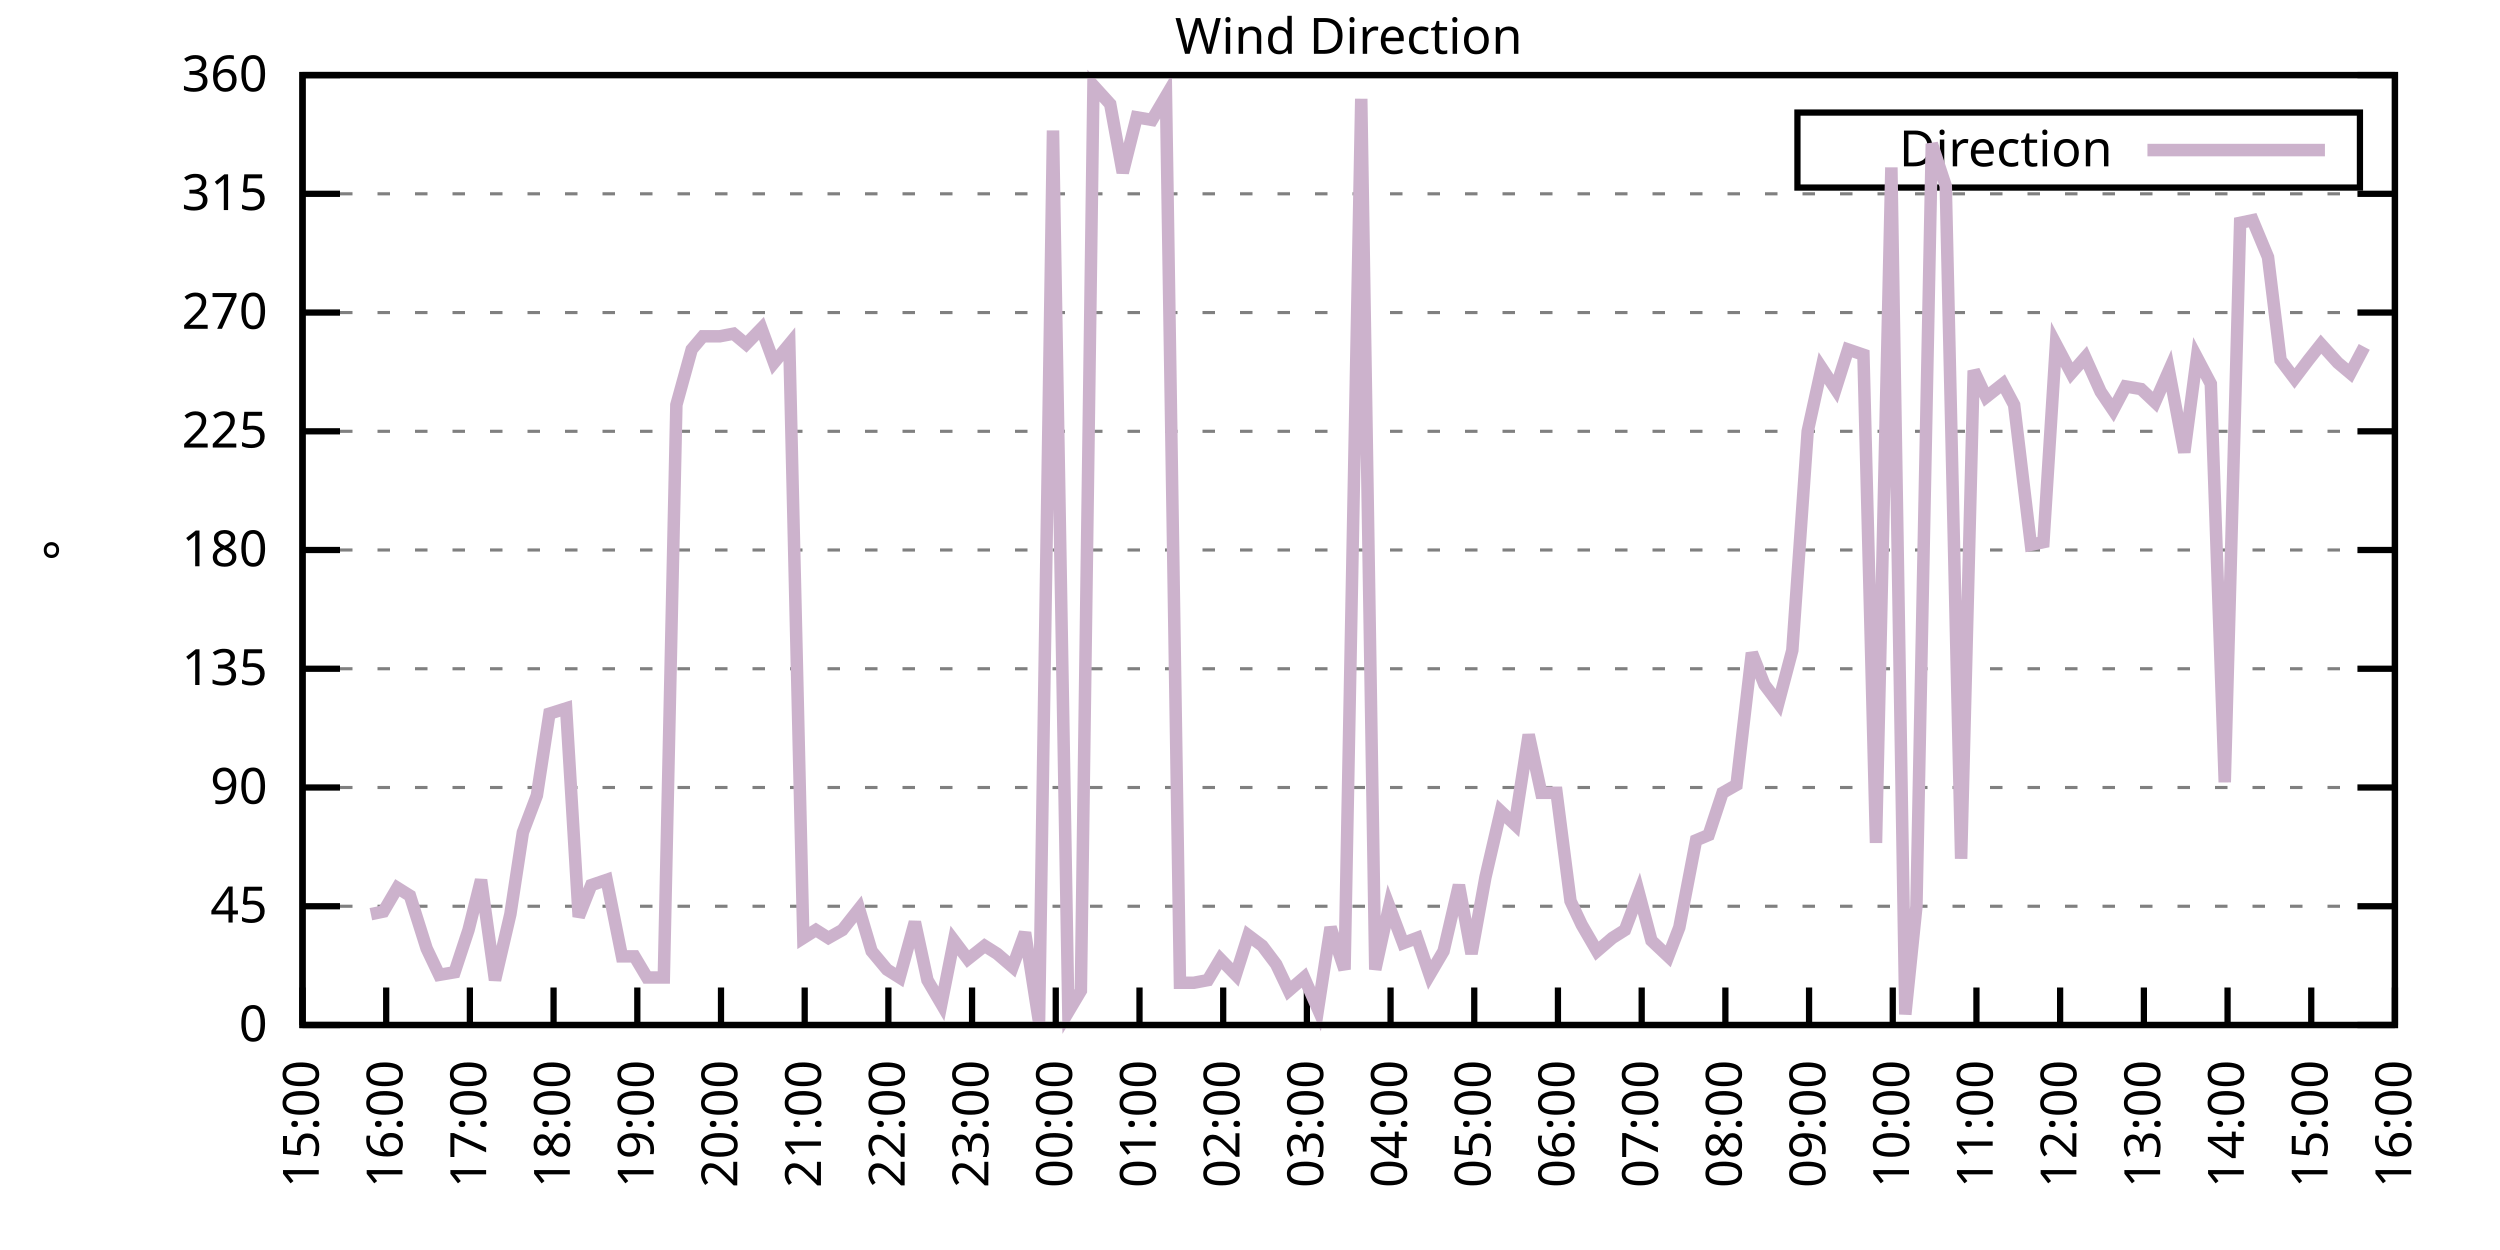
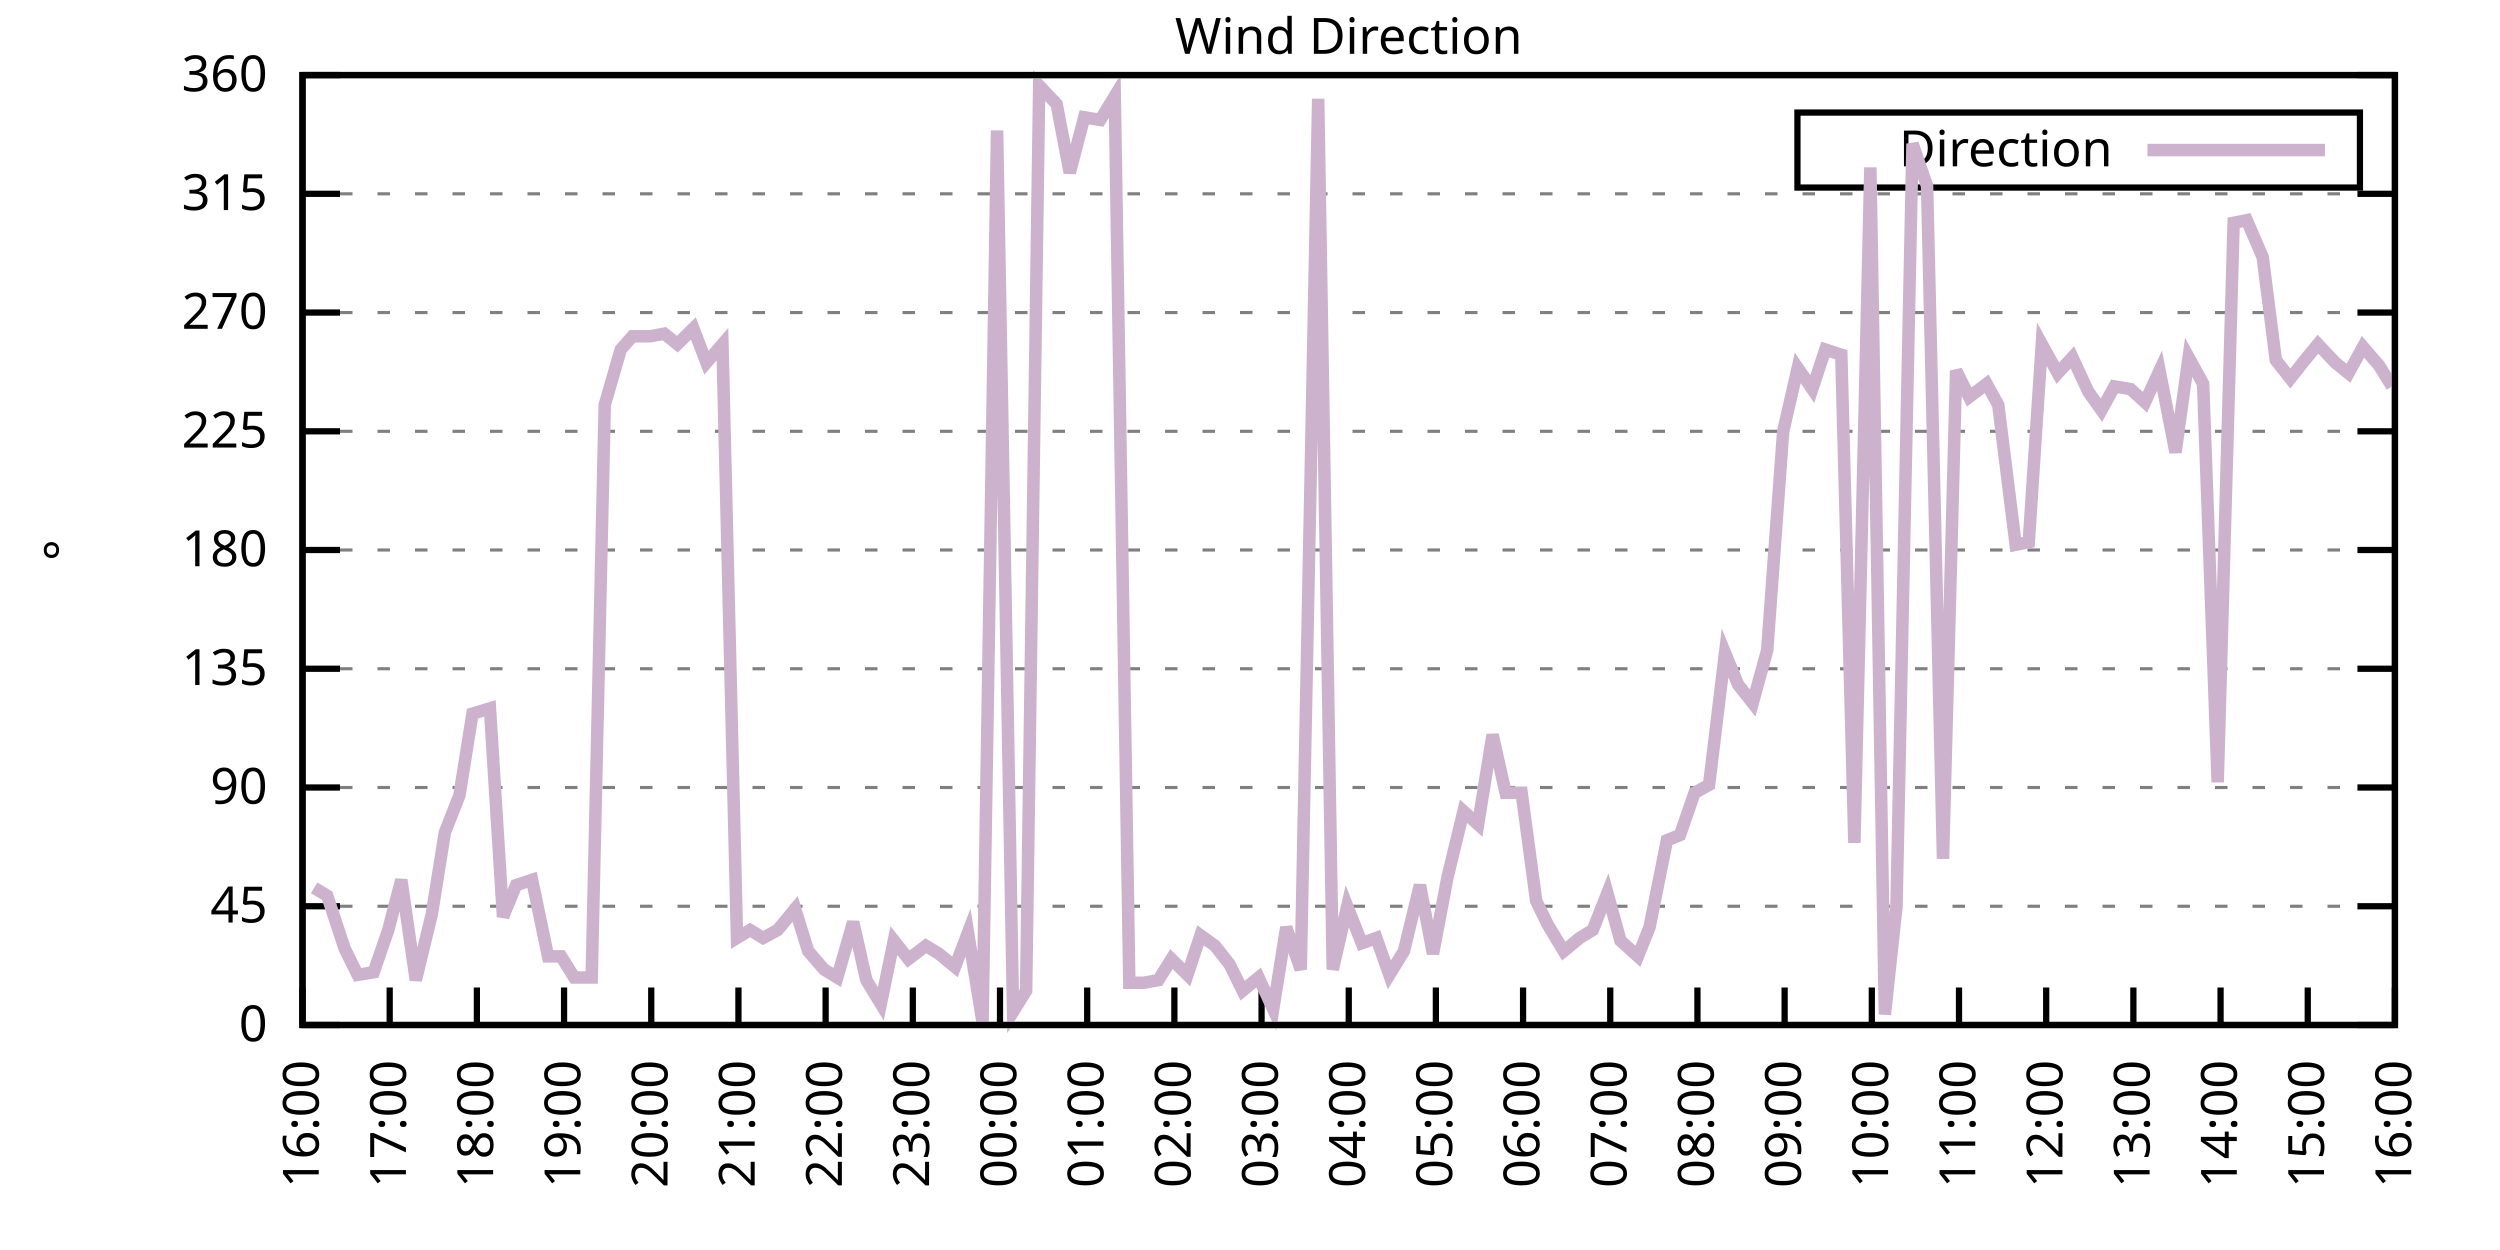
<svg xmlns="http://www.w3.org/2000/svg" xmlns:xlink="http://www.w3.org/1999/xlink" width="400" height="200" viewBox="0 0 400 200">
  <g id="gnuplot_canvas">
    <rect x="0" y="0" width="400" height="200" fill="none" />
    <defs>
      <circle id="gpDot" r="0.5" stroke-width="0.5" stroke="currentColor" />
      <path id="gpPt0" stroke-width="0.333" stroke="currentColor" d="M-1,0 h2 M0,-1 v2" />
      <path id="gpPt1" stroke-width="0.333" stroke="currentColor" d="M-1,-1 L1,1 M1,-1 L-1,1" />
      <path id="gpPt2" stroke-width="0.333" stroke="currentColor" d="M-1,0 L1,0 M0,-1 L0,1 M-1,-1 L1,1 M-1,1 L1,-1" />
      <rect id="gpPt3" stroke-width="0.333" stroke="currentColor" x="-1" y="-1" width="2" height="2" />
      <rect id="gpPt4" stroke-width="0.333" stroke="currentColor" fill="currentColor" x="-1" y="-1" width="2" height="2" />
      <circle id="gpPt5" stroke-width="0.333" stroke="currentColor" cx="0" cy="0" r="1" />
      <use xlink:href="#gpPt5" id="gpPt6" fill="currentColor" stroke="none" />
      <path id="gpPt7" stroke-width="0.333" stroke="currentColor" d="M0,-1.33 L-1.33,0.67 L1.33,0.67 z" />
      <use xlink:href="#gpPt7" id="gpPt8" fill="currentColor" stroke="none" />
      <use xlink:href="#gpPt7" id="gpPt9" stroke="currentColor" transform="rotate(180)" />
      <use xlink:href="#gpPt9" id="gpPt10" fill="currentColor" stroke="none" />
      <use xlink:href="#gpPt3" id="gpPt11" stroke="currentColor" transform="rotate(45)" />
      <use xlink:href="#gpPt11" id="gpPt12" fill="currentColor" stroke="none" />
      <path id="gpPt13" stroke-width="0.333" stroke="currentColor" d="M0,1.330 L1.265,0.411 L0.782,-1.067 L-0.782,-1.076 L-1.265,0.411 z" />
      <use xlink:href="#gpPt13" id="gpPt14" fill="currentColor" stroke="none" />
      <filter id="textbox" filterUnits="objectBoundingBox" x="0" y="0" height="1" width="1">
        <feFlood flood-color="white" flood-opacity="1" result="bgnd" />
        <feComposite in="SourceGraphic" in2="bgnd" operator="atop" />
      </filter>
      <filter id="greybox" filterUnits="objectBoundingBox" x="0" y="0" height="1" width="1">
        <feFlood flood-color="lightgrey" flood-opacity="1" result="grey" />
        <feComposite in="SourceGraphic" in2="grey" operator="atop" />
      </filter>
    </defs>
    <g fill="none" color="white" stroke="currentColor" stroke-width="1.00" stroke-linecap="butt" stroke-linejoin="miter">
</g>
    <g fill="none" color="black" stroke="currentColor" stroke-width="1.00" stroke-linecap="butt" stroke-linejoin="miter">
      <g stroke="none" shape-rendering="crispEdges">
        <polygon fill="rgb(255, 255, 255)" points="48.40,164.00 383.18,164.00 383.18,12.02 48.40,12.02 " />
      </g>
    </g>
    <g fill="none" color="black" stroke="currentColor" stroke-width="1.00" stroke-linecap="butt" stroke-linejoin="miter">
</g>
    <g fill="none" color="black" stroke="black" stroke-width="0.50" stroke-linecap="butt" stroke-linejoin="miter">
</g>
    <g fill="none" color="gray" stroke="currentColor" stroke-width="0.50" stroke-linecap="butt" stroke-linejoin="miter">
      <path stroke="gray" stroke-dasharray="2,4" class="gridline" d="M48.40,164.00 L383.19,164.00  " />
    </g>
    <g fill="none" color="gray" stroke="gray" stroke-width="1.00" stroke-linecap="butt" stroke-linejoin="miter">
</g>
    <g fill="none" color="black" stroke="currentColor" stroke-width="1.00" stroke-linecap="butt" stroke-linejoin="miter">
      <path stroke="black" d="M48.40,164.00 L54.40,164.00 M383.19,164.00 L377.19,164.00  " />
      <g transform="translate(42.80,166.60)" stroke="none" fill="black" font-family="Sans" font-size="8.00" text-anchor="end">
        <text>
          <tspan font-family="Sans"> 0</tspan>
        </text>
      </g>
    </g>
    <g fill="none" color="black" stroke="currentColor" stroke-width="1.00" stroke-linecap="butt" stroke-linejoin="miter">
</g>
    <g fill="none" color="black" stroke="black" stroke-width="0.50" stroke-linecap="butt" stroke-linejoin="miter">
</g>
    <g fill="none" color="gray" stroke="currentColor" stroke-width="0.50" stroke-linecap="butt" stroke-linejoin="miter">
      <path stroke="gray" stroke-dasharray="2,4" class="gridline" d="M48.40,145.00 L383.19,145.00  " />
    </g>
    <g fill="none" color="gray" stroke="gray" stroke-width="1.00" stroke-linecap="butt" stroke-linejoin="miter">
</g>
    <g fill="none" color="black" stroke="currentColor" stroke-width="1.00" stroke-linecap="butt" stroke-linejoin="miter">
      <path stroke="black" d="M48.40,145.00 L54.40,145.00 M383.19,145.00 L377.19,145.00  " />
      <g transform="translate(42.80,147.60)" stroke="none" fill="black" font-family="Sans" font-size="8.00" text-anchor="end">
        <text>
          <tspan font-family="Sans"> 45</tspan>
        </text>
      </g>
    </g>
    <g fill="none" color="black" stroke="currentColor" stroke-width="1.00" stroke-linecap="butt" stroke-linejoin="miter">
</g>
    <g fill="none" color="black" stroke="black" stroke-width="0.50" stroke-linecap="butt" stroke-linejoin="miter">
</g>
    <g fill="none" color="gray" stroke="currentColor" stroke-width="0.50" stroke-linecap="butt" stroke-linejoin="miter">
      <path stroke="gray" stroke-dasharray="2,4" class="gridline" d="M48.40,126.00 L383.19,126.00  " />
    </g>
    <g fill="none" color="gray" stroke="gray" stroke-width="1.00" stroke-linecap="butt" stroke-linejoin="miter">
</g>
    <g fill="none" color="black" stroke="currentColor" stroke-width="1.00" stroke-linecap="butt" stroke-linejoin="miter">
      <path stroke="black" d="M48.40,126.00 L54.40,126.00 M383.19,126.00 L377.19,126.00  " />
      <g transform="translate(42.80,128.60)" stroke="none" fill="black" font-family="Sans" font-size="8.00" text-anchor="end">
        <text>
          <tspan font-family="Sans"> 90</tspan>
        </text>
      </g>
    </g>
    <g fill="none" color="black" stroke="currentColor" stroke-width="1.00" stroke-linecap="butt" stroke-linejoin="miter">
</g>
    <g fill="none" color="black" stroke="black" stroke-width="0.50" stroke-linecap="butt" stroke-linejoin="miter">
</g>
    <g fill="none" color="gray" stroke="currentColor" stroke-width="0.50" stroke-linecap="butt" stroke-linejoin="miter">
      <path stroke="gray" stroke-dasharray="2,4" class="gridline" d="M48.40,107.00 L383.19,107.00  " />
    </g>
    <g fill="none" color="gray" stroke="gray" stroke-width="1.00" stroke-linecap="butt" stroke-linejoin="miter">
</g>
    <g fill="none" color="black" stroke="currentColor" stroke-width="1.00" stroke-linecap="butt" stroke-linejoin="miter">
      <path stroke="black" d="M48.40,107.00 L54.40,107.00 M383.19,107.00 L377.19,107.00  " />
      <g transform="translate(42.80,109.60)" stroke="none" fill="black" font-family="Sans" font-size="8.00" text-anchor="end">
        <text>
          <tspan font-family="Sans"> 135</tspan>
        </text>
      </g>
    </g>
    <g fill="none" color="black" stroke="currentColor" stroke-width="1.00" stroke-linecap="butt" stroke-linejoin="miter">
</g>
    <g fill="none" color="black" stroke="black" stroke-width="0.50" stroke-linecap="butt" stroke-linejoin="miter">
</g>
    <g fill="none" color="gray" stroke="currentColor" stroke-width="0.50" stroke-linecap="butt" stroke-linejoin="miter">
      <path stroke="gray" stroke-dasharray="2,4" class="gridline" d="M48.40,88.00 L383.19,88.00  " />
    </g>
    <g fill="none" color="gray" stroke="gray" stroke-width="1.00" stroke-linecap="butt" stroke-linejoin="miter">
</g>
    <g fill="none" color="black" stroke="currentColor" stroke-width="1.00" stroke-linecap="butt" stroke-linejoin="miter">
      <path stroke="black" d="M48.40,88.00 L54.40,88.00 M383.19,88.00 L377.19,88.00  " />
      <g transform="translate(42.80,90.60)" stroke="none" fill="black" font-family="Sans" font-size="8.00" text-anchor="end">
        <text>
          <tspan font-family="Sans"> 180</tspan>
        </text>
      </g>
    </g>
    <g fill="none" color="black" stroke="currentColor" stroke-width="1.00" stroke-linecap="butt" stroke-linejoin="miter">
</g>
    <g fill="none" color="black" stroke="black" stroke-width="0.50" stroke-linecap="butt" stroke-linejoin="miter">
</g>
    <g fill="none" color="gray" stroke="currentColor" stroke-width="0.50" stroke-linecap="butt" stroke-linejoin="miter">
      <path stroke="gray" stroke-dasharray="2,4" class="gridline" d="M48.40,69.01 L383.19,69.01  " />
    </g>
    <g fill="none" color="gray" stroke="gray" stroke-width="1.00" stroke-linecap="butt" stroke-linejoin="miter">
</g>
    <g fill="none" color="black" stroke="currentColor" stroke-width="1.00" stroke-linecap="butt" stroke-linejoin="miter">
      <path stroke="black" d="M48.40,69.01 L54.40,69.01 M383.19,69.01 L377.19,69.01  " />
      <g transform="translate(42.80,71.61)" stroke="none" fill="black" font-family="Sans" font-size="8.00" text-anchor="end">
        <text>
          <tspan font-family="Sans"> 225</tspan>
        </text>
      </g>
    </g>
    <g fill="none" color="black" stroke="currentColor" stroke-width="1.00" stroke-linecap="butt" stroke-linejoin="miter">
</g>
    <g fill="none" color="black" stroke="black" stroke-width="0.50" stroke-linecap="butt" stroke-linejoin="miter">
</g>
    <g fill="none" color="gray" stroke="currentColor" stroke-width="0.50" stroke-linecap="butt" stroke-linejoin="miter">
      <path stroke="gray" stroke-dasharray="2,4" class="gridline" d="M48.40,50.01 L383.19,50.01  " />
    </g>
    <g fill="none" color="gray" stroke="gray" stroke-width="1.00" stroke-linecap="butt" stroke-linejoin="miter">
</g>
    <g fill="none" color="black" stroke="currentColor" stroke-width="1.00" stroke-linecap="butt" stroke-linejoin="miter">
      <path stroke="black" d="M48.40,50.01 L54.40,50.01 M383.19,50.01 L377.19,50.01  " />
      <g transform="translate(42.80,52.61)" stroke="none" fill="black" font-family="Sans" font-size="8.00" text-anchor="end">
        <text>
          <tspan font-family="Sans"> 270</tspan>
        </text>
      </g>
    </g>
    <g fill="none" color="black" stroke="currentColor" stroke-width="1.00" stroke-linecap="butt" stroke-linejoin="miter">
</g>
    <g fill="none" color="black" stroke="black" stroke-width="0.50" stroke-linecap="butt" stroke-linejoin="miter">
</g>
    <g fill="none" color="gray" stroke="currentColor" stroke-width="0.50" stroke-linecap="butt" stroke-linejoin="miter">
      <path stroke="gray" stroke-dasharray="2,4" class="gridline" d="M48.40,31.01 L383.19,31.01  " />
    </g>
    <g fill="none" color="gray" stroke="gray" stroke-width="1.00" stroke-linecap="butt" stroke-linejoin="miter">
</g>
    <g fill="none" color="black" stroke="currentColor" stroke-width="1.00" stroke-linecap="butt" stroke-linejoin="miter">
      <path stroke="black" d="M48.40,31.01 L54.40,31.01 M383.19,31.01 L377.19,31.01  " />
      <g transform="translate(42.80,33.61)" stroke="none" fill="black" font-family="Sans" font-size="8.00" text-anchor="end">
        <text>
          <tspan font-family="Sans"> 315</tspan>
        </text>
      </g>
    </g>
    <g fill="none" color="black" stroke="currentColor" stroke-width="1.00" stroke-linecap="butt" stroke-linejoin="miter">
</g>
    <g fill="none" color="black" stroke="black" stroke-width="0.50" stroke-linecap="butt" stroke-linejoin="miter">
</g>
    <g fill="none" color="gray" stroke="currentColor" stroke-width="0.50" stroke-linecap="butt" stroke-linejoin="miter">
      <path stroke="gray" stroke-dasharray="2,4" class="gridline" d="M48.40,12.01 L383.19,12.01  " />
    </g>
    <g fill="none" color="gray" stroke="gray" stroke-width="1.00" stroke-linecap="butt" stroke-linejoin="miter">
</g>
    <g fill="none" color="black" stroke="currentColor" stroke-width="1.00" stroke-linecap="butt" stroke-linejoin="miter">
      <path stroke="black" d="M48.40,12.01 L54.40,12.01 M383.19,12.01 L377.19,12.01  " />
      <g transform="translate(42.80,14.61)" stroke="none" fill="black" font-family="Sans" font-size="8.00" text-anchor="end">
        <text>
          <tspan font-family="Sans"> 360</tspan>
        </text>
      </g>
    </g>
    <g fill="none" color="black" stroke="currentColor" stroke-width="1.00" stroke-linecap="butt" stroke-linejoin="miter">
      <path stroke="black" d="M48.40,164.00 L48.40,158.00  " />
      <g transform="translate(51.00,169.60) rotate(270.00)" stroke="none" fill="black" font-family="Sans" font-size="8.00" text-anchor="end">
        <text>
-           <tspan font-family="Sans">15:00</tspan>
-         </text>
-       </g>
-     </g>
-     <g fill="none" color="black" stroke="currentColor" stroke-width="1.00" stroke-linecap="butt" stroke-linejoin="miter">
-       <path stroke="black" d="M61.79,164.00 L61.79,158.00  " />
-       <g transform="translate(64.39,169.60) rotate(270.00)" stroke="none" fill="black" font-family="Sans" font-size="8.00" text-anchor="end">
-         <text>
          <tspan font-family="Sans">16:00</tspan>
        </text>
      </g>
    </g>
    <g fill="none" color="black" stroke="currentColor" stroke-width="1.00" stroke-linecap="butt" stroke-linejoin="miter">
-       <path stroke="black" d="M75.18,164.00 L75.18,158.00  " />
-       <g transform="translate(77.78,169.60) rotate(270.00)" stroke="none" fill="black" font-family="Sans" font-size="8.00" text-anchor="end">
+       <path stroke="black" d="M62.35,164.00 L62.35,158.00  " />
+       <g transform="translate(64.95,169.60) rotate(270.00)" stroke="none" fill="black" font-family="Sans" font-size="8.00" text-anchor="end">
        <text>
          <tspan font-family="Sans">17:00</tspan>
        </text>
      </g>
    </g>
    <g fill="none" color="black" stroke="currentColor" stroke-width="1.00" stroke-linecap="butt" stroke-linejoin="miter">
-       <path stroke="black" d="M88.57,164.00 L88.57,158.00  " />
-       <g transform="translate(91.17,169.60) rotate(270.00)" stroke="none" fill="black" font-family="Sans" font-size="8.00" text-anchor="end">
+       <path stroke="black" d="M76.30,164.00 L76.30,158.00  " />
+       <g transform="translate(78.90,169.60) rotate(270.00)" stroke="none" fill="black" font-family="Sans" font-size="8.00" text-anchor="end">
        <text>
          <tspan font-family="Sans">18:00</tspan>
        </text>
      </g>
    </g>
    <g fill="none" color="black" stroke="currentColor" stroke-width="1.00" stroke-linecap="butt" stroke-linejoin="miter">
-       <path stroke="black" d="M101.97,164.00 L101.97,158.00  " />
-       <g transform="translate(104.57,169.60) rotate(270.00)" stroke="none" fill="black" font-family="Sans" font-size="8.00" text-anchor="end">
+       <path stroke="black" d="M90.25,164.00 L90.25,158.00  " />
+       <g transform="translate(92.85,169.60) rotate(270.00)" stroke="none" fill="black" font-family="Sans" font-size="8.00" text-anchor="end">
        <text>
          <tspan font-family="Sans">19:00</tspan>
        </text>
      </g>
    </g>
    <g fill="none" color="black" stroke="currentColor" stroke-width="1.00" stroke-linecap="butt" stroke-linejoin="miter">
-       <path stroke="black" d="M115.36,164.00 L115.36,158.00  " />
-       <g transform="translate(117.96,169.60) rotate(270.00)" stroke="none" fill="black" font-family="Sans" font-size="8.00" text-anchor="end">
+       <path stroke="black" d="M104.20,164.00 L104.20,158.00  " />
+       <g transform="translate(106.80,169.60) rotate(270.00)" stroke="none" fill="black" font-family="Sans" font-size="8.00" text-anchor="end">
        <text>
          <tspan font-family="Sans">20:00</tspan>
        </text>
      </g>
    </g>
    <g fill="none" color="black" stroke="currentColor" stroke-width="1.00" stroke-linecap="butt" stroke-linejoin="miter">
-       <path stroke="black" d="M128.75,164.00 L128.75,158.00  " />
-       <g transform="translate(131.35,169.60) rotate(270.00)" stroke="none" fill="black" font-family="Sans" font-size="8.00" text-anchor="end">
+       <path stroke="black" d="M118.15,164.00 L118.15,158.00  " />
+       <g transform="translate(120.75,169.60) rotate(270.00)" stroke="none" fill="black" font-family="Sans" font-size="8.00" text-anchor="end">
        <text>
          <tspan font-family="Sans">21:00</tspan>
        </text>
      </g>
    </g>
    <g fill="none" color="black" stroke="currentColor" stroke-width="1.00" stroke-linecap="butt" stroke-linejoin="miter">
-       <path stroke="black" d="M142.14,164.00 L142.14,158.00  " />
-       <g transform="translate(144.74,169.60) rotate(270.00)" stroke="none" fill="black" font-family="Sans" font-size="8.00" text-anchor="end">
+       <path stroke="black" d="M132.10,164.00 L132.10,158.00  " />
+       <g transform="translate(134.70,169.60) rotate(270.00)" stroke="none" fill="black" font-family="Sans" font-size="8.00" text-anchor="end">
        <text>
          <tspan font-family="Sans">22:00</tspan>
        </text>
      </g>
    </g>
    <g fill="none" color="black" stroke="currentColor" stroke-width="1.00" stroke-linecap="butt" stroke-linejoin="miter">
-       <path stroke="black" d="M155.53,164.00 L155.53,158.00  " />
-       <g transform="translate(158.13,169.60) rotate(270.00)" stroke="none" fill="black" font-family="Sans" font-size="8.00" text-anchor="end">
+       <path stroke="black" d="M146.05,164.00 L146.05,158.00  " />
+       <g transform="translate(148.65,169.60) rotate(270.00)" stroke="none" fill="black" font-family="Sans" font-size="8.00" text-anchor="end">
        <text>
          <tspan font-family="Sans">23:00</tspan>
        </text>
      </g>
    </g>
    <g fill="none" color="black" stroke="currentColor" stroke-width="1.00" stroke-linecap="butt" stroke-linejoin="miter">
-       <path stroke="black" d="M168.92,164.00 L168.92,158.00  " />
-       <g transform="translate(171.52,169.60) rotate(270.00)" stroke="none" fill="black" font-family="Sans" font-size="8.00" text-anchor="end">
+       <path stroke="black" d="M160.00,164.00 L160.00,158.00  " />
+       <g transform="translate(162.60,169.60) rotate(270.00)" stroke="none" fill="black" font-family="Sans" font-size="8.00" text-anchor="end">
        <text>
          <tspan font-family="Sans">00:00</tspan>
        </text>
      </g>
    </g>
    <g fill="none" color="black" stroke="currentColor" stroke-width="1.00" stroke-linecap="butt" stroke-linejoin="miter">
-       <path stroke="black" d="M182.32,164.00 L182.32,158.00  " />
-       <g transform="translate(184.92,169.60) rotate(270.00)" stroke="none" fill="black" font-family="Sans" font-size="8.00" text-anchor="end">
+       <path stroke="black" d="M173.95,164.00 L173.95,158.00  " />
+       <g transform="translate(176.55,169.60) rotate(270.00)" stroke="none" fill="black" font-family="Sans" font-size="8.00" text-anchor="end">
        <text>
          <tspan font-family="Sans">01:00</tspan>
        </text>
      </g>
    </g>
    <g fill="none" color="black" stroke="currentColor" stroke-width="1.00" stroke-linecap="butt" stroke-linejoin="miter">
-       <path stroke="black" d="M195.71,164.00 L195.71,158.00  " />
-       <g transform="translate(198.31,169.60) rotate(270.00)" stroke="none" fill="black" font-family="Sans" font-size="8.00" text-anchor="end">
+       <path stroke="black" d="M187.90,164.00 L187.90,158.00  " />
+       <g transform="translate(190.50,169.60) rotate(270.00)" stroke="none" fill="black" font-family="Sans" font-size="8.00" text-anchor="end">
        <text>
          <tspan font-family="Sans">02:00</tspan>
        </text>
      </g>
    </g>
    <g fill="none" color="black" stroke="currentColor" stroke-width="1.00" stroke-linecap="butt" stroke-linejoin="miter">
-       <path stroke="black" d="M209.10,164.00 L209.10,158.00  " />
-       <g transform="translate(211.70,169.60) rotate(270.00)" stroke="none" fill="black" font-family="Sans" font-size="8.00" text-anchor="end">
+       <path stroke="black" d="M201.85,164.00 L201.85,158.00  " />
+       <g transform="translate(204.45,169.60) rotate(270.00)" stroke="none" fill="black" font-family="Sans" font-size="8.00" text-anchor="end">
        <text>
          <tspan font-family="Sans">03:00</tspan>
        </text>
      </g>
    </g>
    <g fill="none" color="black" stroke="currentColor" stroke-width="1.00" stroke-linecap="butt" stroke-linejoin="miter">
-       <path stroke="black" d="M222.49,164.00 L222.49,158.00  " />
-       <g transform="translate(225.09,169.60) rotate(270.00)" stroke="none" fill="black" font-family="Sans" font-size="8.00" text-anchor="end">
+       <path stroke="black" d="M215.80,164.00 L215.80,158.00  " />
+       <g transform="translate(218.40,169.60) rotate(270.00)" stroke="none" fill="black" font-family="Sans" font-size="8.00" text-anchor="end">
        <text>
          <tspan font-family="Sans">04:00</tspan>
        </text>
      </g>
    </g>
    <g fill="none" color="black" stroke="currentColor" stroke-width="1.00" stroke-linecap="butt" stroke-linejoin="miter">
-       <path stroke="black" d="M235.88,164.00 L235.88,158.00  " />
-       <g transform="translate(238.48,169.60) rotate(270.00)" stroke="none" fill="black" font-family="Sans" font-size="8.00" text-anchor="end">
+       <path stroke="black" d="M229.74,164.00 L229.74,158.00  " />
+       <g transform="translate(232.34,169.60) rotate(270.00)" stroke="none" fill="black" font-family="Sans" font-size="8.00" text-anchor="end">
        <text>
          <tspan font-family="Sans">05:00</tspan>
        </text>
      </g>
    </g>
    <g fill="none" color="black" stroke="currentColor" stroke-width="1.00" stroke-linecap="butt" stroke-linejoin="miter">
-       <path stroke="black" d="M249.27,164.00 L249.27,158.00  " />
-       <g transform="translate(251.87,169.60) rotate(270.00)" stroke="none" fill="black" font-family="Sans" font-size="8.00" text-anchor="end">
+       <path stroke="black" d="M243.69,164.00 L243.69,158.00  " />
+       <g transform="translate(246.29,169.60) rotate(270.00)" stroke="none" fill="black" font-family="Sans" font-size="8.00" text-anchor="end">
        <text>
          <tspan font-family="Sans">06:00</tspan>
        </text>
      </g>
    </g>
    <g fill="none" color="black" stroke="currentColor" stroke-width="1.00" stroke-linecap="butt" stroke-linejoin="miter">
-       <path stroke="black" d="M262.67,164.00 L262.67,158.00  " />
-       <g transform="translate(265.27,169.60) rotate(270.00)" stroke="none" fill="black" font-family="Sans" font-size="8.00" text-anchor="end">
+       <path stroke="black" d="M257.64,164.00 L257.64,158.00  " />
+       <g transform="translate(260.24,169.60) rotate(270.00)" stroke="none" fill="black" font-family="Sans" font-size="8.00" text-anchor="end">
        <text>
          <tspan font-family="Sans">07:00</tspan>
        </text>
      </g>
    </g>
    <g fill="none" color="black" stroke="currentColor" stroke-width="1.00" stroke-linecap="butt" stroke-linejoin="miter">
-       <path stroke="black" d="M276.06,164.00 L276.06,158.00  " />
-       <g transform="translate(278.66,169.60) rotate(270.00)" stroke="none" fill="black" font-family="Sans" font-size="8.00" text-anchor="end">
+       <path stroke="black" d="M271.59,164.00 L271.59,158.00  " />
+       <g transform="translate(274.19,169.60) rotate(270.00)" stroke="none" fill="black" font-family="Sans" font-size="8.00" text-anchor="end">
        <text>
          <tspan font-family="Sans">08:00</tspan>
        </text>
      </g>
    </g>
    <g fill="none" color="black" stroke="currentColor" stroke-width="1.00" stroke-linecap="butt" stroke-linejoin="miter">
-       <path stroke="black" d="M289.45,164.00 L289.45,158.00  " />
-       <g transform="translate(292.05,169.60) rotate(270.00)" stroke="none" fill="black" font-family="Sans" font-size="8.00" text-anchor="end">
+       <path stroke="black" d="M285.54,164.00 L285.54,158.00  " />
+       <g transform="translate(288.14,169.60) rotate(270.00)" stroke="none" fill="black" font-family="Sans" font-size="8.00" text-anchor="end">
        <text>
          <tspan font-family="Sans">09:00</tspan>
        </text>
      </g>
    </g>
    <g fill="none" color="black" stroke="currentColor" stroke-width="1.00" stroke-linecap="butt" stroke-linejoin="miter">
-       <path stroke="black" d="M302.84,164.00 L302.84,158.00  " />
-       <g transform="translate(305.44,169.60) rotate(270.00)" stroke="none" fill="black" font-family="Sans" font-size="8.00" text-anchor="end">
+       <path stroke="black" d="M299.49,164.00 L299.49,158.00  " />
+       <g transform="translate(302.09,169.60) rotate(270.00)" stroke="none" fill="black" font-family="Sans" font-size="8.00" text-anchor="end">
        <text>
          <tspan font-family="Sans">10:00</tspan>
        </text>
      </g>
    </g>
    <g fill="none" color="black" stroke="currentColor" stroke-width="1.00" stroke-linecap="butt" stroke-linejoin="miter">
-       <path stroke="black" d="M316.23,164.00 L316.23,158.00  " />
-       <g transform="translate(318.83,169.60) rotate(270.00)" stroke="none" fill="black" font-family="Sans" font-size="8.00" text-anchor="end">
+       <path stroke="black" d="M313.44,164.00 L313.44,158.00  " />
+       <g transform="translate(316.04,169.60) rotate(270.00)" stroke="none" fill="black" font-family="Sans" font-size="8.00" text-anchor="end">
        <text>
          <tspan font-family="Sans">11:00</tspan>
        </text>
      </g>
    </g>
    <g fill="none" color="black" stroke="currentColor" stroke-width="1.00" stroke-linecap="butt" stroke-linejoin="miter">
-       <path stroke="black" d="M329.62,164.00 L329.62,158.00  " />
-       <g transform="translate(332.22,169.60) rotate(270.00)" stroke="none" fill="black" font-family="Sans" font-size="8.00" text-anchor="end">
+       <path stroke="black" d="M327.39,164.00 L327.39,158.00  " />
+       <g transform="translate(329.99,169.60) rotate(270.00)" stroke="none" fill="black" font-family="Sans" font-size="8.00" text-anchor="end">
        <text>
          <tspan font-family="Sans">12:00</tspan>
        </text>
      </g>
    </g>
    <g fill="none" color="black" stroke="currentColor" stroke-width="1.00" stroke-linecap="butt" stroke-linejoin="miter">
-       <path stroke="black" d="M343.02,164.00 L343.02,158.00  " />
-       <g transform="translate(345.62,169.60) rotate(270.00)" stroke="none" fill="black" font-family="Sans" font-size="8.00" text-anchor="end">
+       <path stroke="black" d="M341.34,164.00 L341.34,158.00  " />
+       <g transform="translate(343.94,169.60) rotate(270.00)" stroke="none" fill="black" font-family="Sans" font-size="8.00" text-anchor="end">
        <text>
          <tspan font-family="Sans">13:00</tspan>
        </text>
      </g>
    </g>
    <g fill="none" color="black" stroke="currentColor" stroke-width="1.00" stroke-linecap="butt" stroke-linejoin="miter">
-       <path stroke="black" d="M356.41,164.00 L356.41,158.00  " />
-       <g transform="translate(359.01,169.60) rotate(270.00)" stroke="none" fill="black" font-family="Sans" font-size="8.00" text-anchor="end">
+       <path stroke="black" d="M355.29,164.00 L355.29,158.00  " />
+       <g transform="translate(357.89,169.60) rotate(270.00)" stroke="none" fill="black" font-family="Sans" font-size="8.00" text-anchor="end">
        <text>
          <tspan font-family="Sans">14:00</tspan>
        </text>
      </g>
    </g>
    <g fill="none" color="black" stroke="currentColor" stroke-width="1.00" stroke-linecap="butt" stroke-linejoin="miter">
-       <path stroke="black" d="M369.80,164.00 L369.80,158.00  " />
-       <g transform="translate(372.40,169.60) rotate(270.00)" stroke="none" fill="black" font-family="Sans" font-size="8.00" text-anchor="end">
+       <path stroke="black" d="M369.24,164.00 L369.24,158.00  " />
+       <g transform="translate(371.84,169.60) rotate(270.00)" stroke="none" fill="black" font-family="Sans" font-size="8.00" text-anchor="end">
        <text>
          <tspan font-family="Sans">15:00</tspan>
        </text>
      </g>
    </g>
    <g fill="none" color="black" stroke="currentColor" stroke-width="1.00" stroke-linecap="butt" stroke-linejoin="miter">
      <path stroke="black" d="M383.19,164.00 L383.19,158.00  " />
      <g transform="translate(385.79,169.60) rotate(270.00)" stroke="none" fill="black" font-family="Sans" font-size="8.00" text-anchor="end">
        <text>
          <tspan font-family="Sans">16:00</tspan>
        </text>
      </g>
    </g>
    <g fill="none" color="black" stroke="currentColor" stroke-width="1.00" stroke-linecap="butt" stroke-linejoin="miter">
</g>
    <g fill="none" color="black" stroke="currentColor" stroke-width="1.00" stroke-linecap="butt" stroke-linejoin="miter">
      <path stroke="black" d="M48.40,12.01 L48.40,164.00 L383.19,164.00 L383.19,12.01 L48.40,12.01 Z  " />
    </g>
    <g fill="none" color="black" stroke="currentColor" stroke-width="1.00" stroke-linecap="butt" stroke-linejoin="miter">
</g>
    <g fill="none" color="black" stroke="currentColor" stroke-width="1.00" stroke-linecap="butt" stroke-linejoin="miter">
      <path stroke="black" d="M287.59,30.01 L287.59,18.01 L377.59,18.01 L377.59,30.01 L287.59,30.01 Z  " />
    </g>
    <g id="Wind_direction_plot_1">
      <g fill="none" color="white" stroke="black" stroke-width="2.00" stroke-linecap="butt" stroke-linejoin="miter">
</g>
      <g fill="none" color="black" stroke="currentColor" stroke-width="2.00" stroke-linecap="butt" stroke-linejoin="miter">
        <g transform="translate(337.99,26.61)" stroke="none" fill="black" font-family="Sans" font-size="8.00" text-anchor="end">
          <text>
            <tspan font-family="Sans">Direction</tspan>
          </text>
        </g>
      </g>
      <g fill="none" color="black" stroke="currentColor" stroke-width="2.00" stroke-linecap="butt" stroke-linejoin="miter">
-         <path stroke="rgb(204, 178, 204)" d="M343.59,24.01 L371.99,24.01 M59.34,146.27 L61.35,145.85 L63.58,142.05 L65.59,143.31 L68.26,151.76 L70.27,155.98   L72.73,155.56 L74.96,148.80 L76.97,140.78 L79.20,156.82 L81.66,146.27 L83.66,133.18 L85.90,127.27 L87.91,114.18   L90.58,113.34 L92.59,146.69 L94.60,141.62 L97.06,140.78 L99.51,153.02 L101.52,153.02 L103.53,156.40 L106.21,156.40   L108.22,64.78 L110.67,55.92 L112.46,53.81 L115.13,53.81 L117.37,53.39 L119.38,55.07 L121.83,52.54 L123.84,58.03   L126.29,55.07 L128.53,150.07 L130.54,148.80 L132.54,150.07 L134.78,148.80 L137.45,145.42 L139.46,152.18 L141.92,155.13   L143.93,156.40 L146.38,147.53 L148.39,156.82 L150.62,160.62 L152.63,150.49 L154.86,153.45 L157.54,151.33 L159.55,152.60   L162.01,154.71 L164.01,149.22 L166.25,163.58 L168.48,20.88 L170.93,161.89 L172.94,158.51 L174.95,13.70 L177.63,16.65   L179.64,27.63 L181.87,18.77 L184.32,19.19 L186.56,15.39 L188.79,157.24 L191.02,157.24 L193.25,156.82 L195.26,153.45   L197.72,155.98 L199.73,149.65 L201.96,151.33 L204.19,154.29 L206.20,158.51 L208.65,156.40 L210.88,161.47 L212.89,148.38   L215.13,155.13 L217.80,15.81 L220.04,155.13 L222.27,145.00 L224.50,150.91 L226.73,150.07 L228.74,155.98 L230.97,152.18   L233.43,141.62 L235.44,152.60 L237.67,140.36 L240.12,129.80 L242.36,131.91 L244.59,117.56 L246.60,126.85 L249.05,126.85   L251.28,144.16 L253.07,147.96 L255.52,152.18 L257.98,150.07 L259.99,148.80 L262.22,142.89 L264.23,150.49 L266.91,153.02   L268.69,148.38 L271.37,134.45 L273.38,133.60 L275.61,126.85 L277.84,125.58 L280.30,104.47 L282.31,109.54 L284.54,112.49   L286.77,104.05 L289.23,69.01 L291.46,58.87 L293.69,62.25 L295.70,55.92 L298.15,56.76 L300.16,134.87 L302.62,26.79   L304.85,162.31 L306.63,145.00 L309.09,22.99 L311.32,29.74 L313.78,137.40 L315.79,59.30 L317.79,63.52 L320.47,61.41   L322.26,64.78 L324.94,87.16 L326.95,86.74 L328.95,55.07 L331.41,59.72 L333.64,57.18 L336.10,62.67 L338.10,65.63   L340.11,61.83 L342.57,62.25 L344.80,64.36 L347.03,59.30 L349.49,72.38 L351.50,57.18 L353.73,61.41 L355.96,125.16   L358.42,35.65 L360.42,35.23 L362.88,41.14 L364.89,57.61 L367.12,60.56 L369.35,57.61 L371.36,55.07 L374.04,58.03   L376.05,59.72 L378.28,55.50  " />
+         <path stroke="rgb(204, 178, 204)" d="M343.59,24.01 L371.99,24.01 M50.26,142.05 L52.35,143.31 L55.14,151.76 L57.23,155.98 L59.79,155.56 L62.12,148.80   L64.21,140.78 L66.53,156.82 L69.09,146.27 L71.18,133.18 L73.51,127.27 L75.60,114.18 L78.39,113.34 L80.48,146.69   L82.58,141.62 L85.13,140.78 L87.69,153.02 L89.78,153.02 L91.88,156.40 L94.67,156.40 L96.76,64.78 L99.32,55.92   L101.18,53.81 L103.97,53.81 L106.29,53.39 L108.38,55.07 L110.94,52.54 L113.03,58.03 L115.59,55.07 L117.92,150.07   L120.01,148.80 L122.10,150.07 L124.43,148.80 L127.22,145.42 L129.31,152.18 L131.87,155.13 L133.96,156.40 L136.51,147.53   L138.61,156.82 L140.93,160.62 L143.02,150.49 L145.35,153.45 L148.14,151.33 L150.23,152.60 L152.79,154.71 L154.88,149.22   L157.21,163.58 L159.53,20.88 L162.09,161.89 L164.18,158.51 L166.27,13.70 L169.06,16.65 L171.16,27.63 L173.48,18.77   L176.04,19.19 L178.36,15.39 L180.69,157.24 L183.01,157.24 L185.34,156.82 L187.43,153.45 L189.99,155.98 L192.08,149.65   L194.41,151.33 L196.73,154.29 L198.82,158.51 L201.38,156.40 L203.71,161.47 L205.80,148.38 L208.12,155.13 L210.91,15.81   L213.24,155.13 L215.56,145.00 L217.89,150.91 L220.21,150.07 L222.30,155.98 L224.63,152.18 L227.19,141.62 L229.28,152.60   L231.60,140.36 L234.16,129.80 L236.49,131.91 L238.81,117.56 L240.90,126.85 L243.46,126.85 L245.79,144.16 L247.65,147.96   L250.20,152.18 L252.76,150.07 L254.85,148.80 L257.18,142.89 L259.27,150.49 L262.06,153.02 L263.92,148.38 L266.71,134.45   L268.80,133.60 L271.13,126.85 L273.45,125.58 L276.01,104.47 L278.10,109.54 L280.43,112.49 L282.75,104.05 L285.31,69.01   L287.64,58.87 L289.96,62.25 L292.05,55.92 L294.61,56.76 L296.70,134.87 L299.26,26.79 L301.58,162.31 L303.44,145.00   L306.00,22.99 L308.33,29.74 L310.88,137.40 L312.98,59.30 L315.07,63.52 L317.86,61.41 L319.72,64.78 L322.51,87.16   L324.60,86.74 L326.69,55.07 L329.25,59.72 L331.58,57.18 L334.13,62.67 L336.23,65.63 L338.32,61.83 L340.88,62.25   L343.20,64.36 L345.53,59.30 L348.08,72.38 L350.18,57.18 L352.50,61.41 L354.83,125.16 L357.38,35.65 L359.48,35.23   L362.03,41.14 L364.13,57.61 L366.45,60.56 L368.78,57.61 L370.87,55.07 L373.66,58.03 L375.75,59.72 L378.08,55.50   L380.63,58.45 L382.73,61.83  " />
      </g>
    </g>
    <g fill="none" color="black" stroke="currentColor" stroke-width="2.00" stroke-linecap="butt" stroke-linejoin="miter">
</g>
    <g fill="none" color="black" stroke="black" stroke-width="1.00" stroke-linecap="butt" stroke-linejoin="miter">
</g>
    <g fill="none" color="black" stroke="currentColor" stroke-width="1.00" stroke-linecap="butt" stroke-linejoin="miter">
      <path stroke="black" d="M48.40,12.01 L48.40,164.00 L383.19,164.00 L383.19,12.01 L48.40,12.01 Z  " />
      <g transform="translate(12.80,88.01) rotate(270.00)" stroke="none" fill="black" font-family="Sans" font-size="8.00" text-anchor="middle">
        <text>
          <tspan font-family="Sans">°</tspan>
        </text>
      </g>
    </g>
    <g fill="none" color="black" stroke="currentColor" stroke-width="1.00" stroke-linecap="butt" stroke-linejoin="miter">
</g>
    <g fill="none" color="black" stroke="currentColor" stroke-width="1.00" stroke-linecap="butt" stroke-linejoin="miter">
      <g transform="translate(215.79,8.61)" stroke="none" fill="black" font-family="Sans" font-size="8.00" text-anchor="middle">
        <text>
          <tspan font-family="Sans">Wind Direction</tspan>
        </text>
      </g>
    </g>
    <g fill="none" color="black" stroke="currentColor" stroke-width="1.00" stroke-linecap="butt" stroke-linejoin="miter">
</g>
  </g>
</svg>
